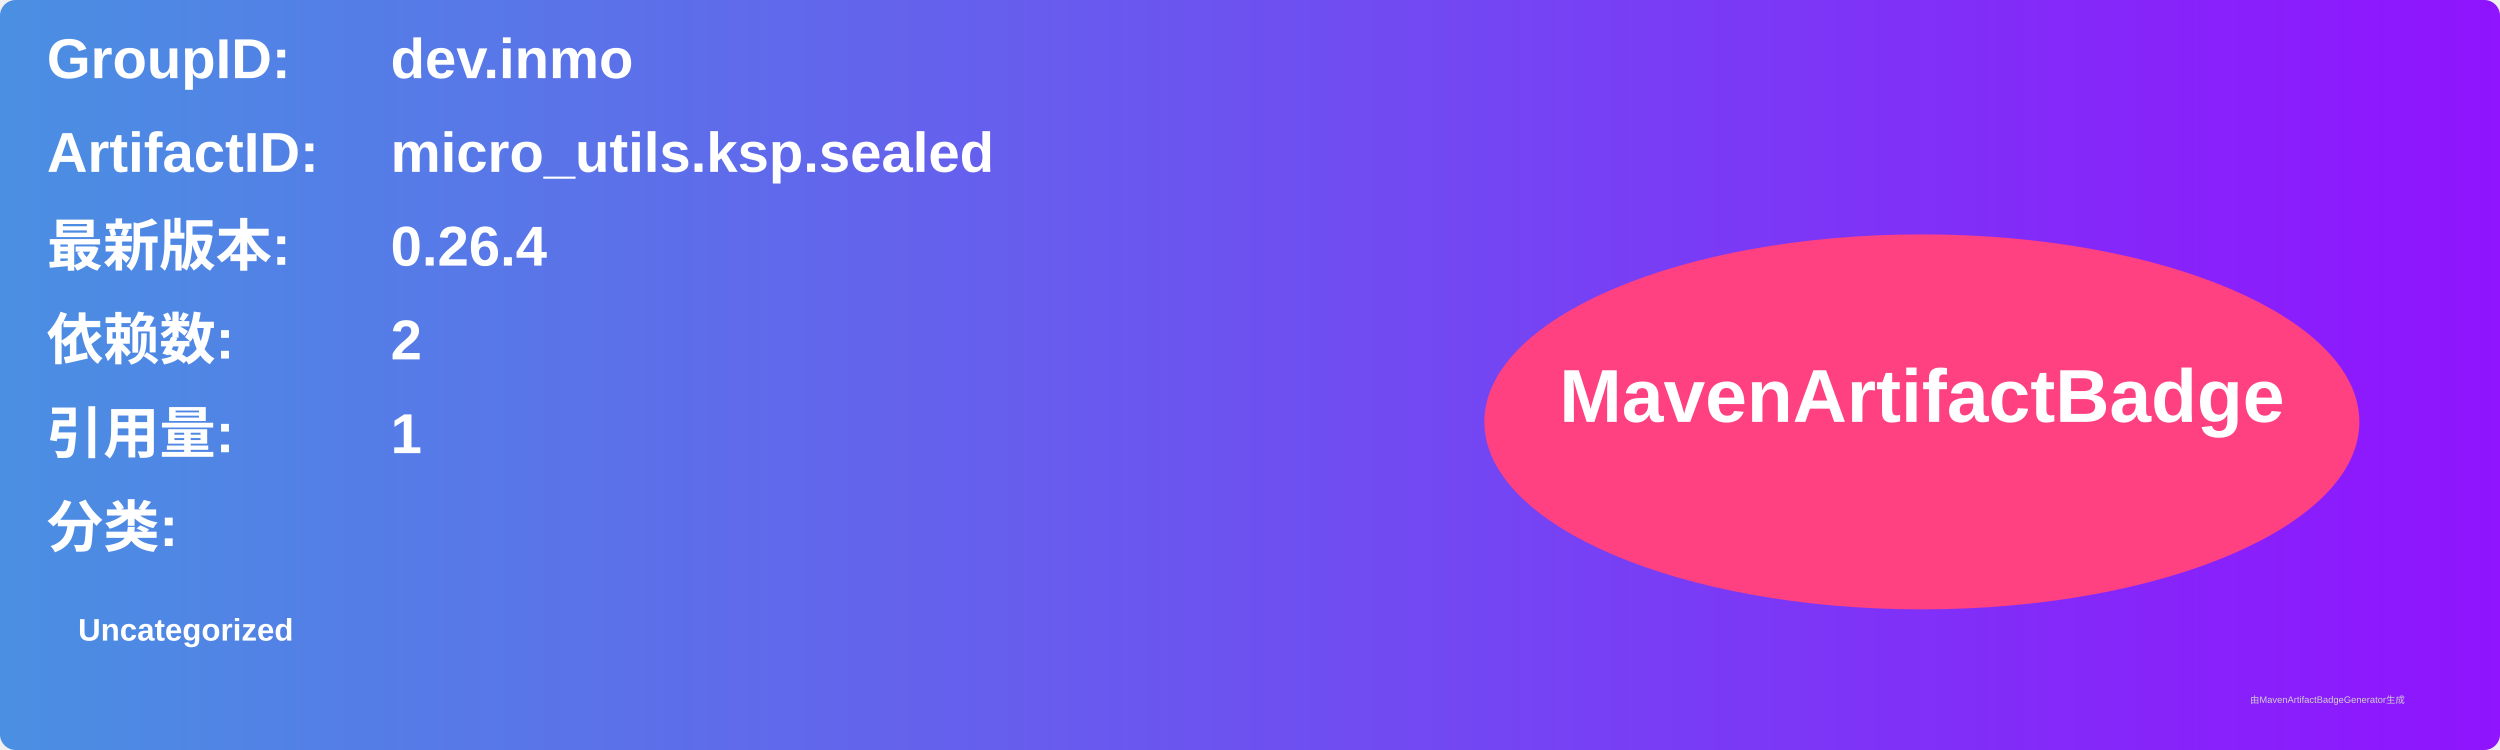
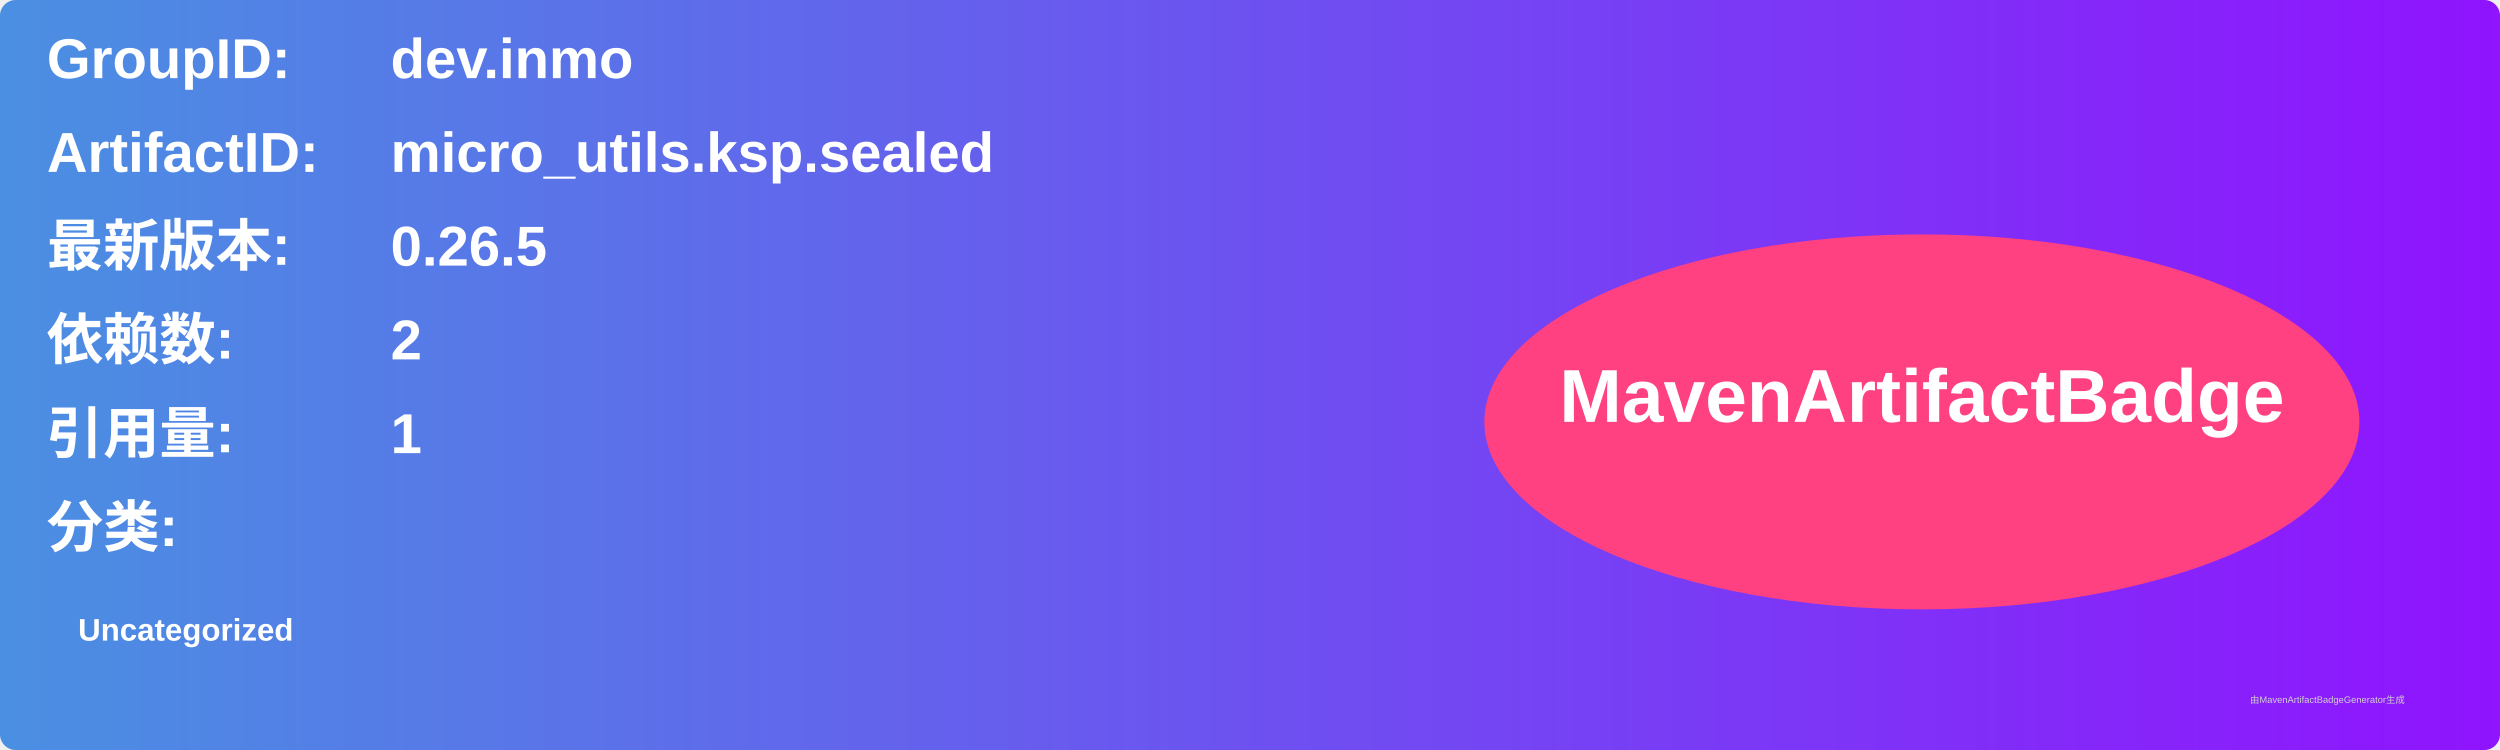
<svg xmlns="http://www.w3.org/2000/svg" width="800" height="240" viewBox="0 0 800 240">
  <linearGradient id="grad" x1="0%" y1="0%" x2="100%" y2="0%">
    <stop offset="0%" stop-color="#4a90e2" />
    <stop offset="100%" stop-color="#9013fe" />
  </linearGradient>
  <rect width="100%" height="100%" rx="5" ry="5" fill="url(#grad)" />
  <g transform="translate(15, 15)">
    <text x="0" y="10" font-family="Arial" font-size="18" fill="white" font-weight="bold" width="260">GroupID:</text>
    <text x="110" y="10" font-family="Arial" font-size="18" fill="white" font-weight="bold" width="460">dev.inmo</text>
    <text x="0" y="40" font-family="Arial" font-size="18" fill="white" font-weight="bold" width="260">ArtifactID:</text>
    <text x="110" y="40" font-family="Arial" font-size="18" fill="white" font-weight="bold" width="460">micro_utils.ksp.sealed</text>
    <text x="0" y="70" font-family="Arial" font-size="18" fill="white" font-weight="bold">最新版本:</text>
    <text x="110" y="70" font-family="Arial" font-size="18" fill="white" font-weight="bold">
-       <tspan font-weight="bold">0.26.4</tspan>
+       <tspan font-weight="bold">0.26.5</tspan>
    </text>
    <text x="0" y="100" font-family="Arial" font-size="18" fill="white" font-weight="bold">依赖数: </text>
    <text x="110" y="100" font-family="Arial" font-size="18" fill="white">
      <tspan font-weight="bold">2</tspan>
    </text>
    <text x="0" y="130" font-family="Arial" font-size="18" fill="white" font-weight="bold">引用量: </text>
    <text x="110" y="130" font-family="Arial" font-size="18" fill="white">
      <tspan font-weight="bold">1</tspan>
    </text>
    <text x="0" y="160" font-family="Arial" font-size="18" fill="white" font-weight="bold">分类:</text>
    <text x="10" y="190" font-family="Arial" font-size="10" fill="white">
      <tspan font-weight="bold">Uncategorized</tspan>
    </text>
    <ellipse cx="600" cy="120" rx="140" ry="60" fill="#ff4081" />
    <text x="600" y="120" text-anchor="middle" font-family="Arial" font-size="24" fill="white" font-weight="bold">MavenArtifactBadge</text>
  </g>
  <text x="720" y="225" font-family="Arial" font-size="3" fill="#d0d0d0">由MavenArtifactBadgeGenerator生成</text>
</svg>
